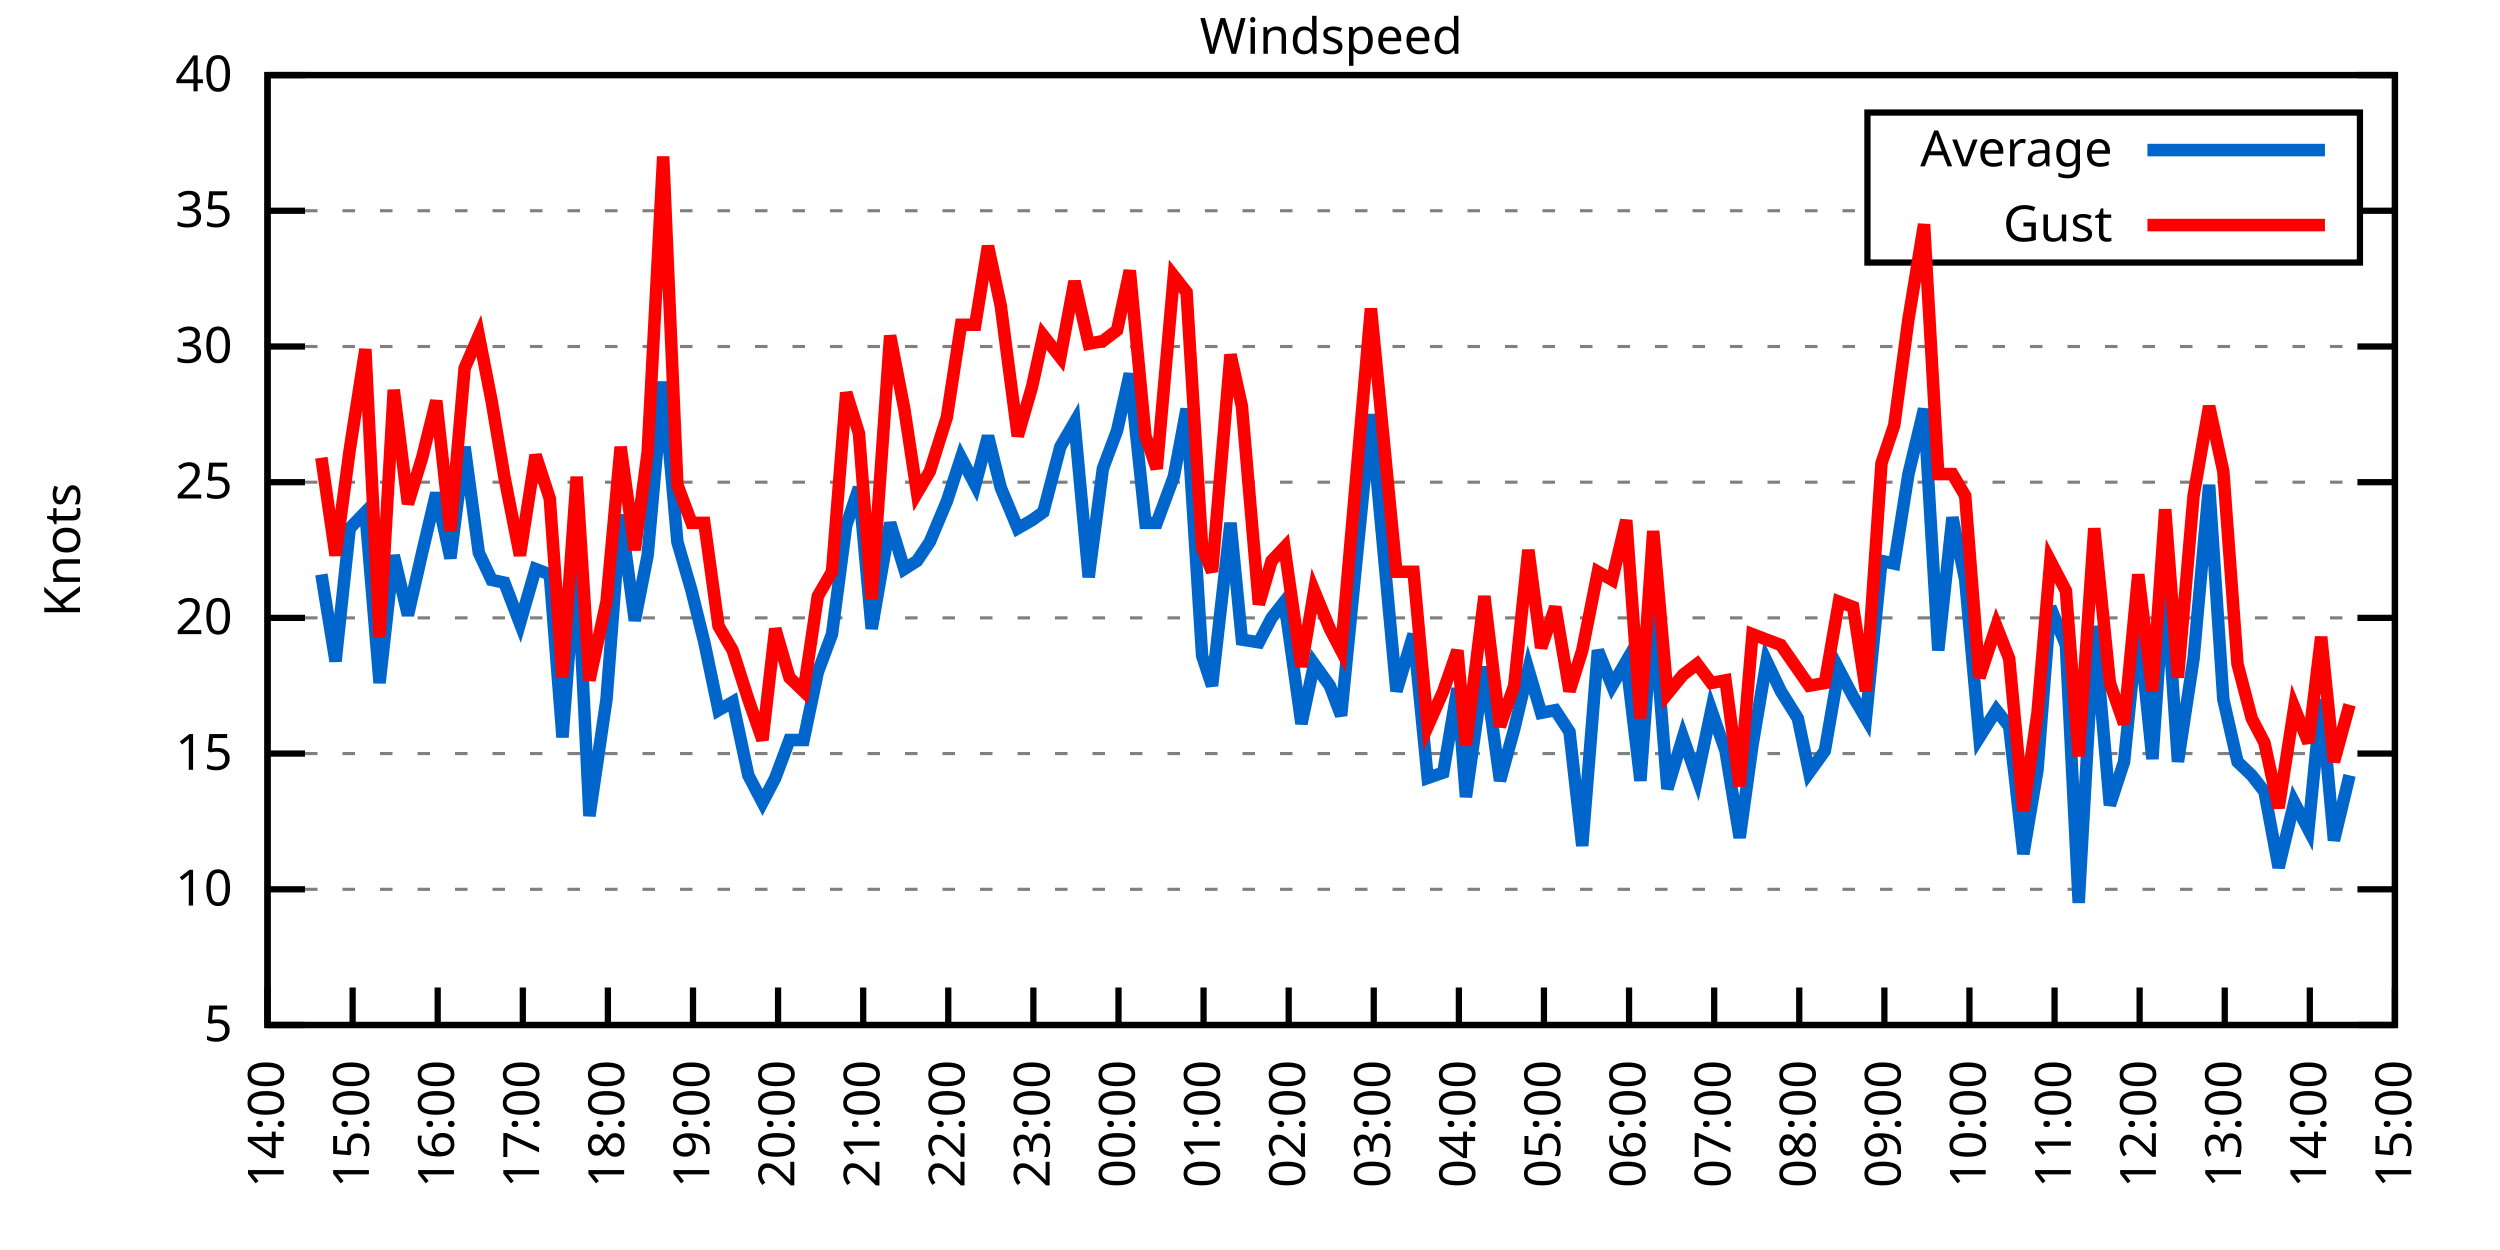
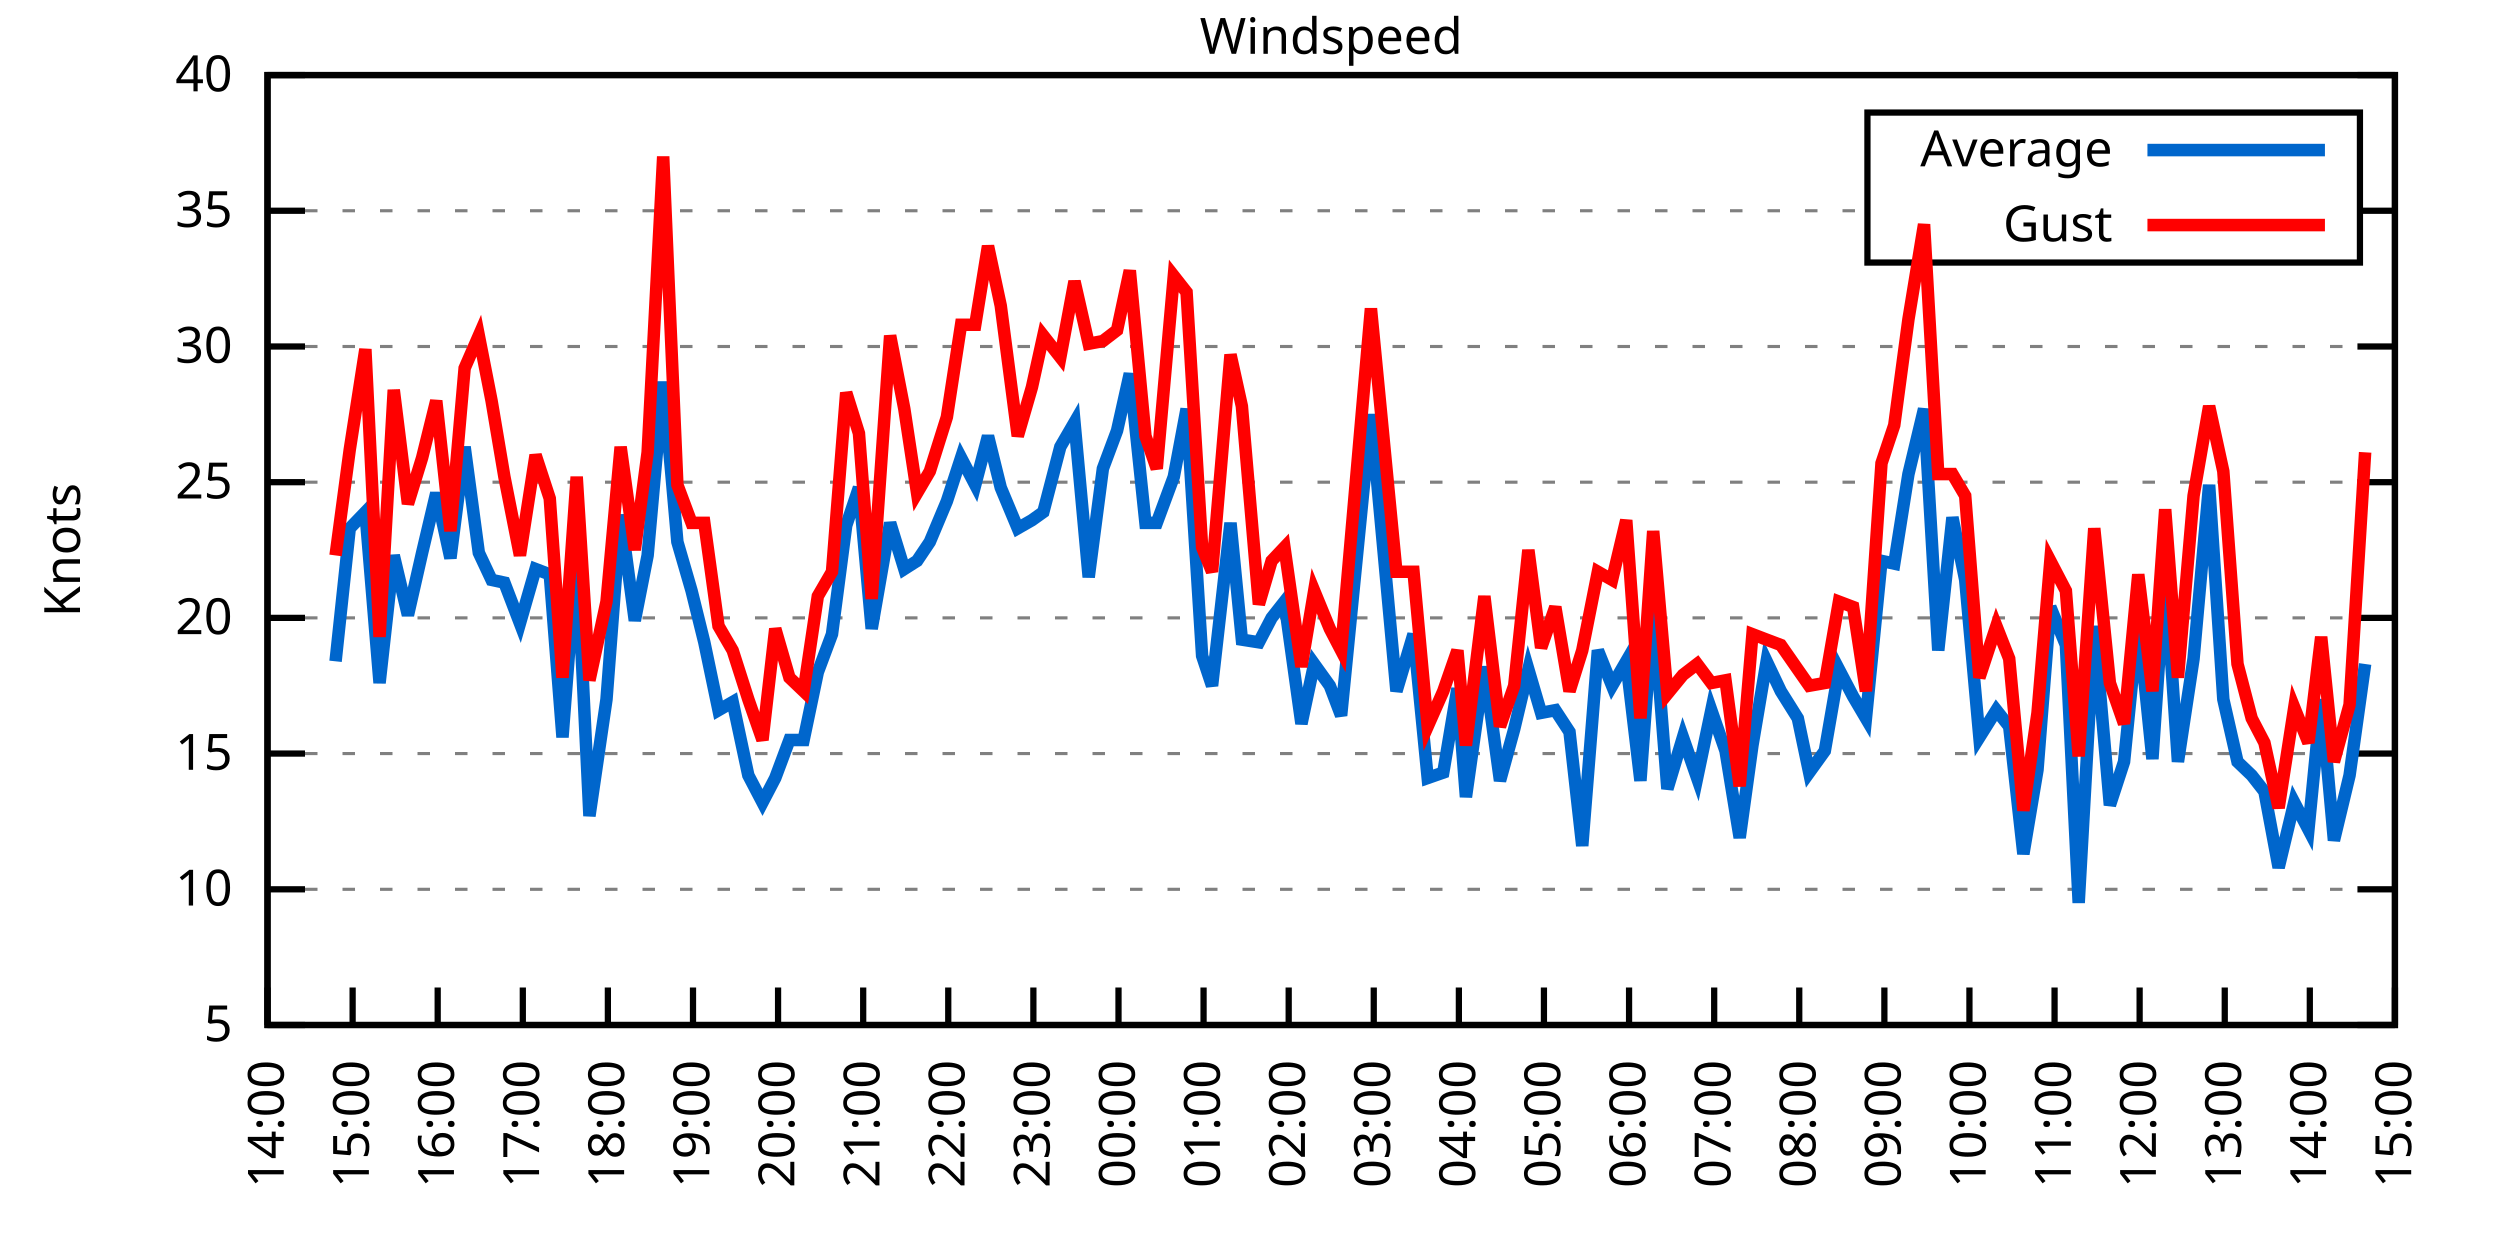
<svg xmlns="http://www.w3.org/2000/svg" xmlns:xlink="http://www.w3.org/1999/xlink" width="400" height="200" viewBox="0 0 400 200">
  <g id="gnuplot_canvas">
    <rect x="0" y="0" width="400" height="200" fill="none" />
    <defs>
      <circle id="gpDot" r="0.5" stroke-width="0.5" stroke="currentColor" />
      <path id="gpPt0" stroke-width="0.333" stroke="currentColor" d="M-1,0 h2 M0,-1 v2" />
      <path id="gpPt1" stroke-width="0.333" stroke="currentColor" d="M-1,-1 L1,1 M1,-1 L-1,1" />
      <path id="gpPt2" stroke-width="0.333" stroke="currentColor" d="M-1,0 L1,0 M0,-1 L0,1 M-1,-1 L1,1 M-1,1 L1,-1" />
      <rect id="gpPt3" stroke-width="0.333" stroke="currentColor" x="-1" y="-1" width="2" height="2" />
      <rect id="gpPt4" stroke-width="0.333" stroke="currentColor" fill="currentColor" x="-1" y="-1" width="2" height="2" />
      <circle id="gpPt5" stroke-width="0.333" stroke="currentColor" cx="0" cy="0" r="1" />
      <use xlink:href="#gpPt5" id="gpPt6" fill="currentColor" stroke="none" />
      <path id="gpPt7" stroke-width="0.333" stroke="currentColor" d="M0,-1.33 L-1.33,0.67 L1.33,0.67 z" />
      <use xlink:href="#gpPt7" id="gpPt8" fill="currentColor" stroke="none" />
      <use xlink:href="#gpPt7" id="gpPt9" stroke="currentColor" transform="rotate(180)" />
      <use xlink:href="#gpPt9" id="gpPt10" fill="currentColor" stroke="none" />
      <use xlink:href="#gpPt3" id="gpPt11" stroke="currentColor" transform="rotate(45)" />
      <use xlink:href="#gpPt11" id="gpPt12" fill="currentColor" stroke="none" />
      <path id="gpPt13" stroke-width="0.333" stroke="currentColor" d="M0,1.330 L1.265,0.411 L0.782,-1.067 L-0.782,-1.076 L-1.265,0.411 z" />
      <use xlink:href="#gpPt13" id="gpPt14" fill="currentColor" stroke="none" />
      <filter id="textbox" filterUnits="objectBoundingBox" x="0" y="0" height="1" width="1">
        <feFlood flood-color="white" flood-opacity="1" result="bgnd" />
        <feComposite in="SourceGraphic" in2="bgnd" operator="atop" />
      </filter>
      <filter id="greybox" filterUnits="objectBoundingBox" x="0" y="0" height="1" width="1">
        <feFlood flood-color="lightgrey" flood-opacity="1" result="grey" />
        <feComposite in="SourceGraphic" in2="grey" operator="atop" />
      </filter>
    </defs>
    <g fill="none" color="white" stroke="currentColor" stroke-width="1.00" stroke-linecap="butt" stroke-linejoin="miter">
</g>
    <g fill="none" color="black" stroke="currentColor" stroke-width="1.00" stroke-linecap="butt" stroke-linejoin="miter">
      <g stroke="none" shape-rendering="crispEdges">
        <polygon fill="rgb(255, 255, 255)" points="42.80,164.00 383.18,164.00 383.18,12.02 42.80,12.02 " />
      </g>
    </g>
    <g fill="none" color="black" stroke="currentColor" stroke-width="1.00" stroke-linecap="butt" stroke-linejoin="miter">
</g>
    <g fill="none" color="black" stroke="black" stroke-width="0.50" stroke-linecap="butt" stroke-linejoin="miter">
</g>
    <g fill="none" color="gray" stroke="currentColor" stroke-width="0.50" stroke-linecap="butt" stroke-linejoin="miter">
      <path stroke="gray" stroke-dasharray="2,4" class="gridline" d="M42.80,164.00 L383.19,164.00  " />
    </g>
    <g fill="none" color="gray" stroke="gray" stroke-width="1.00" stroke-linecap="butt" stroke-linejoin="miter">
</g>
    <g fill="none" color="black" stroke="currentColor" stroke-width="1.00" stroke-linecap="butt" stroke-linejoin="miter">
      <path stroke="black" d="M42.80,164.00 L48.80,164.00 M383.19,164.00 L377.19,164.00  " />
      <g transform="translate(37.20,166.60)" stroke="none" fill="black" font-family="Sans" font-size="8.00" text-anchor="end">
        <text>
          <tspan font-family="Sans"> 5</tspan>
        </text>
      </g>
    </g>
    <g fill="none" color="black" stroke="currentColor" stroke-width="1.00" stroke-linecap="butt" stroke-linejoin="miter">
</g>
    <g fill="none" color="black" stroke="black" stroke-width="0.50" stroke-linecap="butt" stroke-linejoin="miter">
</g>
    <g fill="none" color="gray" stroke="currentColor" stroke-width="0.50" stroke-linecap="butt" stroke-linejoin="miter">
      <path stroke="gray" stroke-dasharray="2,4" class="gridline" d="M42.80,142.29 L383.19,142.29  " />
    </g>
    <g fill="none" color="gray" stroke="gray" stroke-width="1.00" stroke-linecap="butt" stroke-linejoin="miter">
</g>
    <g fill="none" color="black" stroke="currentColor" stroke-width="1.00" stroke-linecap="butt" stroke-linejoin="miter">
      <path stroke="black" d="M42.80,142.29 L48.80,142.29 M383.19,142.29 L377.19,142.29  " />
      <g transform="translate(37.20,144.89)" stroke="none" fill="black" font-family="Sans" font-size="8.00" text-anchor="end">
        <text>
          <tspan font-family="Sans"> 10</tspan>
        </text>
      </g>
    </g>
    <g fill="none" color="black" stroke="currentColor" stroke-width="1.00" stroke-linecap="butt" stroke-linejoin="miter">
</g>
    <g fill="none" color="black" stroke="black" stroke-width="0.50" stroke-linecap="butt" stroke-linejoin="miter">
</g>
    <g fill="none" color="gray" stroke="currentColor" stroke-width="0.50" stroke-linecap="butt" stroke-linejoin="miter">
      <path stroke="gray" stroke-dasharray="2,4" class="gridline" d="M42.80,120.57 L383.19,120.57  " />
    </g>
    <g fill="none" color="gray" stroke="gray" stroke-width="1.00" stroke-linecap="butt" stroke-linejoin="miter">
</g>
    <g fill="none" color="black" stroke="currentColor" stroke-width="1.00" stroke-linecap="butt" stroke-linejoin="miter">
      <path stroke="black" d="M42.80,120.57 L48.80,120.57 M383.19,120.57 L377.19,120.57  " />
      <g transform="translate(37.20,123.17)" stroke="none" fill="black" font-family="Sans" font-size="8.00" text-anchor="end">
        <text>
          <tspan font-family="Sans"> 15</tspan>
        </text>
      </g>
    </g>
    <g fill="none" color="black" stroke="currentColor" stroke-width="1.00" stroke-linecap="butt" stroke-linejoin="miter">
</g>
    <g fill="none" color="black" stroke="black" stroke-width="0.50" stroke-linecap="butt" stroke-linejoin="miter">
</g>
    <g fill="none" color="gray" stroke="currentColor" stroke-width="0.50" stroke-linecap="butt" stroke-linejoin="miter">
      <path stroke="gray" stroke-dasharray="2,4" class="gridline" d="M42.80,98.86 L383.19,98.86  " />
    </g>
    <g fill="none" color="gray" stroke="gray" stroke-width="1.00" stroke-linecap="butt" stroke-linejoin="miter">
</g>
    <g fill="none" color="black" stroke="currentColor" stroke-width="1.00" stroke-linecap="butt" stroke-linejoin="miter">
      <path stroke="black" d="M42.80,98.86 L48.80,98.86 M383.19,98.86 L377.19,98.86  " />
      <g transform="translate(37.20,101.46)" stroke="none" fill="black" font-family="Sans" font-size="8.00" text-anchor="end">
        <text>
          <tspan font-family="Sans"> 20</tspan>
        </text>
      </g>
    </g>
    <g fill="none" color="black" stroke="currentColor" stroke-width="1.00" stroke-linecap="butt" stroke-linejoin="miter">
</g>
    <g fill="none" color="black" stroke="black" stroke-width="0.50" stroke-linecap="butt" stroke-linejoin="miter">
</g>
    <g fill="none" color="gray" stroke="currentColor" stroke-width="0.50" stroke-linecap="butt" stroke-linejoin="miter">
      <path stroke="gray" stroke-dasharray="2,4" class="gridline" d="M42.80,77.15 L383.19,77.15  " />
    </g>
    <g fill="none" color="gray" stroke="gray" stroke-width="1.00" stroke-linecap="butt" stroke-linejoin="miter">
</g>
    <g fill="none" color="black" stroke="currentColor" stroke-width="1.00" stroke-linecap="butt" stroke-linejoin="miter">
      <path stroke="black" d="M42.80,77.15 L48.80,77.15 M383.19,77.15 L377.19,77.15  " />
      <g transform="translate(37.20,79.75)" stroke="none" fill="black" font-family="Sans" font-size="8.00" text-anchor="end">
        <text>
          <tspan font-family="Sans"> 25</tspan>
        </text>
      </g>
    </g>
    <g fill="none" color="black" stroke="currentColor" stroke-width="1.00" stroke-linecap="butt" stroke-linejoin="miter">
</g>
    <g fill="none" color="black" stroke="black" stroke-width="0.50" stroke-linecap="butt" stroke-linejoin="miter">
</g>
    <g fill="none" color="gray" stroke="currentColor" stroke-width="0.50" stroke-linecap="butt" stroke-linejoin="miter">
      <path stroke="gray" stroke-dasharray="2,4" class="gridline" d="M42.80,55.44 L383.19,55.44  " />
    </g>
    <g fill="none" color="gray" stroke="gray" stroke-width="1.00" stroke-linecap="butt" stroke-linejoin="miter">
</g>
    <g fill="none" color="black" stroke="currentColor" stroke-width="1.00" stroke-linecap="butt" stroke-linejoin="miter">
      <path stroke="black" d="M42.80,55.44 L48.80,55.44 M383.19,55.44 L377.19,55.44  " />
      <g transform="translate(37.20,58.04)" stroke="none" fill="black" font-family="Sans" font-size="8.00" text-anchor="end">
        <text>
          <tspan font-family="Sans"> 30</tspan>
        </text>
      </g>
    </g>
    <g fill="none" color="black" stroke="currentColor" stroke-width="1.00" stroke-linecap="butt" stroke-linejoin="miter">
</g>
    <g fill="none" color="black" stroke="black" stroke-width="0.50" stroke-linecap="butt" stroke-linejoin="miter">
</g>
    <g fill="none" color="gray" stroke="currentColor" stroke-width="0.50" stroke-linecap="butt" stroke-linejoin="miter">
      <path stroke="gray" stroke-dasharray="2,4" class="gridline" d="M42.80,33.72 L298.79,33.72 M377.59,33.72 L383.19,33.72  " />
    </g>
    <g fill="none" color="gray" stroke="gray" stroke-width="1.00" stroke-linecap="butt" stroke-linejoin="miter">
</g>
    <g fill="none" color="black" stroke="currentColor" stroke-width="1.00" stroke-linecap="butt" stroke-linejoin="miter">
      <path stroke="black" d="M42.80,33.72 L48.80,33.72 M383.19,33.72 L377.19,33.72  " />
      <g transform="translate(37.20,36.32)" stroke="none" fill="black" font-family="Sans" font-size="8.00" text-anchor="end">
        <text>
          <tspan font-family="Sans"> 35</tspan>
        </text>
      </g>
    </g>
    <g fill="none" color="black" stroke="currentColor" stroke-width="1.00" stroke-linecap="butt" stroke-linejoin="miter">
</g>
    <g fill="none" color="black" stroke="black" stroke-width="0.50" stroke-linecap="butt" stroke-linejoin="miter">
</g>
    <g fill="none" color="gray" stroke="currentColor" stroke-width="0.50" stroke-linecap="butt" stroke-linejoin="miter">
      <path stroke="gray" stroke-dasharray="2,4" class="gridline" d="M42.80,12.01 L383.19,12.01  " />
    </g>
    <g fill="none" color="gray" stroke="gray" stroke-width="1.00" stroke-linecap="butt" stroke-linejoin="miter">
</g>
    <g fill="none" color="black" stroke="currentColor" stroke-width="1.00" stroke-linecap="butt" stroke-linejoin="miter">
      <path stroke="black" d="M42.80,12.01 L48.80,12.01 M383.19,12.01 L377.19,12.01  " />
      <g transform="translate(37.20,14.61)" stroke="none" fill="black" font-family="Sans" font-size="8.00" text-anchor="end">
        <text>
          <tspan font-family="Sans"> 40</tspan>
        </text>
      </g>
    </g>
    <g fill="none" color="black" stroke="currentColor" stroke-width="1.00" stroke-linecap="butt" stroke-linejoin="miter">
      <path stroke="black" d="M42.80,164.00 L42.80,158.00  " />
      <g transform="translate(45.40,169.60) rotate(270.00)" stroke="none" fill="black" font-family="Sans" font-size="8.00" text-anchor="end">
        <text>
          <tspan font-family="Sans">14:00</tspan>
        </text>
      </g>
    </g>
    <g fill="none" color="black" stroke="currentColor" stroke-width="1.00" stroke-linecap="butt" stroke-linejoin="miter">
      <path stroke="black" d="M56.42,164.00 L56.42,158.00  " />
      <g transform="translate(59.02,169.60) rotate(270.00)" stroke="none" fill="black" font-family="Sans" font-size="8.00" text-anchor="end">
        <text>
          <tspan font-family="Sans">15:00</tspan>
        </text>
      </g>
    </g>
    <g fill="none" color="black" stroke="currentColor" stroke-width="1.00" stroke-linecap="butt" stroke-linejoin="miter">
      <path stroke="black" d="M70.03,164.00 L70.03,158.00  " />
      <g transform="translate(72.63,169.60) rotate(270.00)" stroke="none" fill="black" font-family="Sans" font-size="8.00" text-anchor="end">
        <text>
          <tspan font-family="Sans">16:00</tspan>
        </text>
      </g>
    </g>
    <g fill="none" color="black" stroke="currentColor" stroke-width="1.00" stroke-linecap="butt" stroke-linejoin="miter">
      <path stroke="black" d="M83.65,164.00 L83.65,158.00  " />
      <g transform="translate(86.25,169.60) rotate(270.00)" stroke="none" fill="black" font-family="Sans" font-size="8.00" text-anchor="end">
        <text>
          <tspan font-family="Sans">17:00</tspan>
        </text>
      </g>
    </g>
    <g fill="none" color="black" stroke="currentColor" stroke-width="1.00" stroke-linecap="butt" stroke-linejoin="miter">
      <path stroke="black" d="M97.26,164.00 L97.26,158.00  " />
      <g transform="translate(99.86,169.60) rotate(270.00)" stroke="none" fill="black" font-family="Sans" font-size="8.00" text-anchor="end">
        <text>
          <tspan font-family="Sans">18:00</tspan>
        </text>
      </g>
    </g>
    <g fill="none" color="black" stroke="currentColor" stroke-width="1.00" stroke-linecap="butt" stroke-linejoin="miter">
      <path stroke="black" d="M110.88,164.00 L110.88,158.00  " />
      <g transform="translate(113.48,169.60) rotate(270.00)" stroke="none" fill="black" font-family="Sans" font-size="8.00" text-anchor="end">
        <text>
          <tspan font-family="Sans">19:00</tspan>
        </text>
      </g>
    </g>
    <g fill="none" color="black" stroke="currentColor" stroke-width="1.00" stroke-linecap="butt" stroke-linejoin="miter">
      <path stroke="black" d="M124.49,164.00 L124.49,158.00  " />
      <g transform="translate(127.09,169.60) rotate(270.00)" stroke="none" fill="black" font-family="Sans" font-size="8.00" text-anchor="end">
        <text>
          <tspan font-family="Sans">20:00</tspan>
        </text>
      </g>
    </g>
    <g fill="none" color="black" stroke="currentColor" stroke-width="1.00" stroke-linecap="butt" stroke-linejoin="miter">
      <path stroke="black" d="M138.11,164.00 L138.11,158.00  " />
      <g transform="translate(140.71,169.60) rotate(270.00)" stroke="none" fill="black" font-family="Sans" font-size="8.00" text-anchor="end">
        <text>
          <tspan font-family="Sans">21:00</tspan>
        </text>
      </g>
    </g>
    <g fill="none" color="black" stroke="currentColor" stroke-width="1.00" stroke-linecap="butt" stroke-linejoin="miter">
      <path stroke="black" d="M151.72,164.00 L151.72,158.00  " />
      <g transform="translate(154.32,169.60) rotate(270.00)" stroke="none" fill="black" font-family="Sans" font-size="8.00" text-anchor="end">
        <text>
          <tspan font-family="Sans">22:00</tspan>
        </text>
      </g>
    </g>
    <g fill="none" color="black" stroke="currentColor" stroke-width="1.00" stroke-linecap="butt" stroke-linejoin="miter">
      <path stroke="black" d="M165.34,164.00 L165.34,158.00  " />
      <g transform="translate(167.94,169.60) rotate(270.00)" stroke="none" fill="black" font-family="Sans" font-size="8.00" text-anchor="end">
        <text>
          <tspan font-family="Sans">23:00</tspan>
        </text>
      </g>
    </g>
    <g fill="none" color="black" stroke="currentColor" stroke-width="1.00" stroke-linecap="butt" stroke-linejoin="miter">
      <path stroke="black" d="M178.96,164.00 L178.96,158.00  " />
      <g transform="translate(181.56,169.60) rotate(270.00)" stroke="none" fill="black" font-family="Sans" font-size="8.00" text-anchor="end">
        <text>
          <tspan font-family="Sans">00:00</tspan>
        </text>
      </g>
    </g>
    <g fill="none" color="black" stroke="currentColor" stroke-width="1.00" stroke-linecap="butt" stroke-linejoin="miter">
      <path stroke="black" d="M192.57,164.00 L192.57,158.00  " />
      <g transform="translate(195.17,169.60) rotate(270.00)" stroke="none" fill="black" font-family="Sans" font-size="8.00" text-anchor="end">
        <text>
          <tspan font-family="Sans">01:00</tspan>
        </text>
      </g>
    </g>
    <g fill="none" color="black" stroke="currentColor" stroke-width="1.00" stroke-linecap="butt" stroke-linejoin="miter">
      <path stroke="black" d="M206.19,164.00 L206.19,158.00  " />
      <g transform="translate(208.79,169.60) rotate(270.00)" stroke="none" fill="black" font-family="Sans" font-size="8.00" text-anchor="end">
        <text>
          <tspan font-family="Sans">02:00</tspan>
        </text>
      </g>
    </g>
    <g fill="none" color="black" stroke="currentColor" stroke-width="1.00" stroke-linecap="butt" stroke-linejoin="miter">
      <path stroke="black" d="M219.80,164.00 L219.80,158.00  " />
      <g transform="translate(222.40,169.60) rotate(270.00)" stroke="none" fill="black" font-family="Sans" font-size="8.00" text-anchor="end">
        <text>
          <tspan font-family="Sans">03:00</tspan>
        </text>
      </g>
    </g>
    <g fill="none" color="black" stroke="currentColor" stroke-width="1.00" stroke-linecap="butt" stroke-linejoin="miter">
      <path stroke="black" d="M233.42,164.00 L233.42,158.00  " />
      <g transform="translate(236.02,169.60) rotate(270.00)" stroke="none" fill="black" font-family="Sans" font-size="8.00" text-anchor="end">
        <text>
          <tspan font-family="Sans">04:00</tspan>
        </text>
      </g>
    </g>
    <g fill="none" color="black" stroke="currentColor" stroke-width="1.00" stroke-linecap="butt" stroke-linejoin="miter">
      <path stroke="black" d="M247.03,164.00 L247.03,158.00  " />
      <g transform="translate(249.63,169.60) rotate(270.00)" stroke="none" fill="black" font-family="Sans" font-size="8.00" text-anchor="end">
        <text>
          <tspan font-family="Sans">05:00</tspan>
        </text>
      </g>
    </g>
    <g fill="none" color="black" stroke="currentColor" stroke-width="1.00" stroke-linecap="butt" stroke-linejoin="miter">
      <path stroke="black" d="M260.65,164.00 L260.65,158.00  " />
      <g transform="translate(263.25,169.60) rotate(270.00)" stroke="none" fill="black" font-family="Sans" font-size="8.00" text-anchor="end">
        <text>
          <tspan font-family="Sans">06:00</tspan>
        </text>
      </g>
    </g>
    <g fill="none" color="black" stroke="currentColor" stroke-width="1.00" stroke-linecap="butt" stroke-linejoin="miter">
      <path stroke="black" d="M274.27,164.00 L274.27,158.00  " />
      <g transform="translate(276.87,169.60) rotate(270.00)" stroke="none" fill="black" font-family="Sans" font-size="8.00" text-anchor="end">
        <text>
          <tspan font-family="Sans">07:00</tspan>
        </text>
      </g>
    </g>
    <g fill="none" color="black" stroke="currentColor" stroke-width="1.00" stroke-linecap="butt" stroke-linejoin="miter">
      <path stroke="black" d="M287.88,164.00 L287.88,158.00  " />
      <g transform="translate(290.48,169.60) rotate(270.00)" stroke="none" fill="black" font-family="Sans" font-size="8.00" text-anchor="end">
        <text>
          <tspan font-family="Sans">08:00</tspan>
        </text>
      </g>
    </g>
    <g fill="none" color="black" stroke="currentColor" stroke-width="1.00" stroke-linecap="butt" stroke-linejoin="miter">
      <path stroke="black" d="M301.50,164.00 L301.50,158.00  " />
      <g transform="translate(304.10,169.60) rotate(270.00)" stroke="none" fill="black" font-family="Sans" font-size="8.00" text-anchor="end">
        <text>
          <tspan font-family="Sans">09:00</tspan>
        </text>
      </g>
    </g>
    <g fill="none" color="black" stroke="currentColor" stroke-width="1.00" stroke-linecap="butt" stroke-linejoin="miter">
      <path stroke="black" d="M315.11,164.00 L315.11,158.00  " />
      <g transform="translate(317.71,169.60) rotate(270.00)" stroke="none" fill="black" font-family="Sans" font-size="8.00" text-anchor="end">
        <text>
          <tspan font-family="Sans">10:00</tspan>
        </text>
      </g>
    </g>
    <g fill="none" color="black" stroke="currentColor" stroke-width="1.00" stroke-linecap="butt" stroke-linejoin="miter">
      <path stroke="black" d="M328.73,164.00 L328.73,158.00  " />
      <g transform="translate(331.33,169.60) rotate(270.00)" stroke="none" fill="black" font-family="Sans" font-size="8.00" text-anchor="end">
        <text>
          <tspan font-family="Sans">11:00</tspan>
        </text>
      </g>
    </g>
    <g fill="none" color="black" stroke="currentColor" stroke-width="1.00" stroke-linecap="butt" stroke-linejoin="miter">
      <path stroke="black" d="M342.34,164.00 L342.34,158.00  " />
      <g transform="translate(344.94,169.60) rotate(270.00)" stroke="none" fill="black" font-family="Sans" font-size="8.00" text-anchor="end">
        <text>
          <tspan font-family="Sans">12:00</tspan>
        </text>
      </g>
    </g>
    <g fill="none" color="black" stroke="currentColor" stroke-width="1.00" stroke-linecap="butt" stroke-linejoin="miter">
      <path stroke="black" d="M355.96,164.00 L355.96,158.00  " />
      <g transform="translate(358.56,169.60) rotate(270.00)" stroke="none" fill="black" font-family="Sans" font-size="8.00" text-anchor="end">
        <text>
          <tspan font-family="Sans">13:00</tspan>
        </text>
      </g>
    </g>
    <g fill="none" color="black" stroke="currentColor" stroke-width="1.00" stroke-linecap="butt" stroke-linejoin="miter">
      <path stroke="black" d="M369.57,164.00 L369.57,158.00  " />
      <g transform="translate(372.17,169.60) rotate(270.00)" stroke="none" fill="black" font-family="Sans" font-size="8.00" text-anchor="end">
        <text>
          <tspan font-family="Sans">14:00</tspan>
        </text>
      </g>
    </g>
    <g fill="none" color="black" stroke="currentColor" stroke-width="1.00" stroke-linecap="butt" stroke-linejoin="miter">
      <path stroke="black" d="M383.19,164.00 L383.19,158.00  " />
      <g transform="translate(385.79,169.60) rotate(270.00)" stroke="none" fill="black" font-family="Sans" font-size="8.00" text-anchor="end">
        <text>
          <tspan font-family="Sans">15:00</tspan>
        </text>
      </g>
    </g>
    <g fill="none" color="black" stroke="currentColor" stroke-width="1.00" stroke-linecap="butt" stroke-linejoin="miter">
</g>
    <g fill="none" color="black" stroke="currentColor" stroke-width="1.00" stroke-linecap="butt" stroke-linejoin="miter">
      <path stroke="black" d="M42.80,12.01 L42.80,164.00 L383.19,164.00 L383.19,12.01 L42.80,12.01 Z  " />
    </g>
    <g fill="none" color="black" stroke="currentColor" stroke-width="1.00" stroke-linecap="butt" stroke-linejoin="miter">
</g>
    <g fill="none" color="black" stroke="currentColor" stroke-width="1.00" stroke-linecap="butt" stroke-linejoin="miter">
      <path stroke="black" d="M298.79,42.01 L298.79,18.01 L377.59,18.01 L377.59,42.01 L298.79,42.01 Z  " />
    </g>
    <g id="Windspeed_plot_1">
      <g fill="none" color="white" stroke="black" stroke-width="2.00" stroke-linecap="butt" stroke-linejoin="miter">
</g>
      <g fill="none" color="black" stroke="currentColor" stroke-width="2.00" stroke-linecap="butt" stroke-linejoin="miter">
        <g transform="translate(337.99,26.61)" stroke="none" fill="black" font-family="Sans" font-size="8.00" text-anchor="end">
          <text>
            <tspan font-family="Sans">Average</tspan>
          </text>
        </g>
      </g>
      <g fill="none" color="black" stroke="currentColor" stroke-width="2.00" stroke-linecap="butt" stroke-linejoin="miter">
-         <path stroke="rgb(  0, 102, 204)" d="M343.59,24.01 L371.99,24.01 M51.42,91.91 L53.69,105.81 L55.96,84.53 L58.46,81.93 L60.73,109.28 L63.00,88.87   L65.27,98.43 L67.54,88.44 L69.80,78.89 L72.07,89.31 L74.34,71.50 L76.61,88.44 L78.65,92.78 L80.70,93.22   L83.19,99.73 L85.69,91.04 L87.96,91.91 L90.00,117.97 L92.27,88.44 L94.31,130.56 L97.04,111.89 L99.30,82.36   L101.57,99.30 L103.62,88.87 L106.11,61.08 L108.38,86.70 L110.65,94.52 L112.69,102.77 L114.96,113.63 L117.23,112.32   L119.73,124.05 L122.00,128.39 L124.04,124.48 L126.31,118.40 L128.58,118.40 L130.85,107.55 L133.12,101.47 L135.39,84.10   L137.43,78.02 L139.47,100.60 L142.42,83.66 L144.69,91.04 L146.73,89.74 L148.77,86.70 L151.50,80.19 L153.77,73.24   L156.04,77.58 L158.08,69.77 L160.12,78.02 L162.84,84.53 L165.11,83.23 L166.93,81.93 L169.65,71.50 L171.92,67.59   L174.19,92.35 L176.46,74.98 L178.73,68.90 L180.77,59.78 L183.27,83.66 L185.08,83.66 L187.81,76.28 L189.85,65.42   L192.34,104.94 L193.93,109.72 L196.88,83.66 L198.70,102.34 L201.42,102.77 L203.46,98.86 L205.51,96.26 L208.23,115.80   L210.27,106.24 L212.77,109.72 L214.58,114.49 L219.35,66.29 L223.43,110.59 L226.16,101.47 L228.43,124.48 L230.92,123.61   L233.19,110.15 L234.55,127.52 L237.50,106.68 L240.00,124.92 L242.27,116.67 L244.54,107.11 L246.58,114.06 L248.85,113.63   L251.12,117.10 L253.16,135.34 L255.66,104.07 L257.93,109.72 L260.20,105.81 L262.47,124.92 L264.51,97.12 L266.78,126.22   L269.27,117.97 L271.54,124.48 L273.81,113.63 L276.08,120.14 L278.35,134.04 L280.39,119.27 L282.66,105.81 L284.93,110.59   L287.65,114.93 L289.47,123.61 L291.97,120.14 L294.23,107.11 L296.50,111.45 L298.55,114.93 L301.04,89.74 L303.08,90.18   L305.35,75.85 L307.85,65.42 L310.12,104.07 L312.39,82.79 L314.43,92.78 L316.70,117.97 L319.42,113.63 L321.47,116.23   L323.74,136.64 L326.00,123.18 L328.05,97.12 L330.54,103.20 L332.59,144.46 L335.08,100.16 L337.58,128.83 L339.85,121.88   L342.12,99.30 L344.39,121.44 L346.43,91.48 L348.47,121.88 L350.97,105.38 L353.46,77.58 L355.73,111.89 L358.00,121.88   L360.27,124.05 L362.31,126.65 L364.58,138.81 L367.08,128.39 L369.35,132.73 L371.39,111.89 L373.43,134.47 L375.93,124.05    " />
+         <path stroke="rgb(  0, 102, 204)" d="M343.59,24.01 L371.99,24.01 M53.69,105.81 L55.96,84.53 L58.46,81.93 L60.73,109.28 L63.00,88.87 L65.27,98.43   L67.54,88.44 L69.80,78.89 L72.07,89.31 L74.34,71.50 L76.61,88.44 L78.65,92.78 L80.70,93.22 L83.19,99.73   L85.69,91.04 L87.96,91.91 L90.00,117.97 L92.27,88.44 L94.31,130.56 L97.04,111.89 L99.30,82.36 L101.57,99.30   L103.62,88.87 L106.11,61.08 L108.38,86.70 L110.65,94.52 L112.69,102.77 L114.96,113.63 L117.23,112.32 L119.73,124.05   L122.00,128.39 L124.04,124.48 L126.31,118.40 L128.58,118.40 L130.85,107.55 L133.12,101.47 L135.39,84.10 L137.43,78.02   L139.47,100.60 L142.42,83.66 L144.69,91.04 L146.73,89.74 L148.77,86.70 L151.50,80.19 L153.77,73.24 L156.04,77.58   L158.08,69.77 L160.12,78.02 L162.84,84.53 L165.11,83.23 L166.93,81.93 L169.65,71.50 L171.92,67.59 L174.19,92.35   L176.46,74.98 L178.73,68.90 L180.77,59.78 L183.27,83.66 L185.08,83.66 L187.81,76.28 L189.85,65.42 L192.34,104.94   L193.93,109.72 L196.88,83.66 L198.70,102.34 L201.42,102.77 L203.46,98.86 L205.51,96.26 L208.23,115.80 L210.27,106.24   L212.77,109.72 L214.58,114.49 L219.35,66.29 L223.43,110.59 L226.16,101.47 L228.43,124.48 L230.92,123.61 L233.19,110.15   L234.55,127.52 L237.50,106.68 L240.00,124.92 L242.27,116.67 L244.54,107.11 L246.58,114.06 L248.85,113.63 L251.12,117.10   L253.16,135.34 L255.66,104.07 L257.93,109.72 L260.20,105.81 L262.47,124.92 L264.51,97.12 L266.78,126.22 L269.27,117.97   L271.54,124.48 L273.81,113.63 L276.08,120.14 L278.35,134.04 L280.39,119.27 L282.66,105.81 L284.93,110.59 L287.65,114.93   L289.47,123.61 L291.97,120.14 L294.23,107.11 L296.50,111.45 L298.55,114.93 L301.04,89.74 L303.08,90.18 L305.35,75.85   L307.85,65.42 L310.12,104.07 L312.39,82.79 L314.43,92.78 L316.70,117.97 L319.42,113.63 L321.47,116.23 L323.74,136.64   L326.00,123.18 L328.05,97.12 L330.54,103.20 L332.59,144.46 L335.08,100.16 L337.58,128.83 L339.85,121.88 L342.12,99.30   L344.39,121.44 L346.43,91.48 L348.47,121.88 L350.97,105.38 L353.46,77.58 L355.73,111.89 L358.00,121.88 L360.27,124.05   L362.31,126.65 L364.58,138.81 L367.08,128.39 L369.35,132.73 L371.39,111.89 L373.43,134.47 L375.93,124.05 L378.42,106.24    " />
      </g>
    </g>
    <g id="Windspeed_plot_2">
      <g fill="none" color="black" stroke="currentColor" stroke-width="2.00" stroke-linecap="butt" stroke-linejoin="miter">
        <g transform="translate(337.99,38.61)" stroke="none" fill="black" font-family="Sans" font-size="8.00" text-anchor="end">
          <text>
            <tspan font-family="Sans">Gust</tspan>
          </text>
        </g>
      </g>
      <g fill="none" color="black" stroke="currentColor" stroke-width="2.00" stroke-linecap="butt" stroke-linejoin="miter">
-         <path stroke="rgb(255,   0,   0)" d="M343.59,36.01 L371.99,36.01 M51.42,73.24 L53.69,88.87 L55.96,71.94 L58.46,55.87 L60.73,101.90 L63.00,62.38   L65.27,80.62 L67.54,73.24 L69.80,64.12 L72.07,84.97 L74.34,58.91 L76.61,53.70 L78.65,64.12 L80.70,76.28   L83.19,88.87 L85.69,72.81 L87.96,79.75 L90.00,108.42 L92.27,76.28 L94.31,108.85 L97.04,96.26 L99.30,71.50   L101.57,88.00 L103.62,72.37 L106.11,25.04 L108.38,77.58 L110.65,83.66 L112.69,83.66 L114.96,100.16 L117.23,104.07   L119.73,111.89 L122.00,118.40 L124.04,100.60 L126.31,108.42 L128.58,110.59 L130.85,95.39 L133.12,91.48 L135.39,62.82   L137.43,69.33 L139.47,95.82 L142.42,53.70 L144.69,65.42 L146.73,78.89 L148.77,75.41 L151.50,66.73 L153.77,51.96   L156.04,51.96 L158.08,39.37 L160.12,48.92 L162.84,69.77 L165.11,61.95 L166.93,53.70 L169.65,57.17 L171.92,45.01   L174.19,55.00 L176.46,54.57 L178.73,52.83 L180.77,43.28 L183.27,69.77 L185.08,74.98 L187.81,44.15 L189.85,46.75   L192.34,87.57 L193.93,91.48 L196.88,56.74 L198.70,64.99 L201.42,96.69 L203.46,89.74 L205.51,87.57 L208.23,106.68   L210.27,94.52 L212.77,100.60 L214.58,104.07 L219.35,49.36 L223.43,91.48 L226.16,91.48 L228.43,116.23 L230.92,110.59   L233.19,104.07 L234.55,119.27 L237.50,95.39 L240.00,116.23 L242.27,109.72 L244.54,88.00 L246.58,103.64 L248.85,97.12   L251.12,110.59 L253.16,104.07 L255.66,91.48 L257.93,92.78 L260.20,83.23 L262.47,114.93 L264.51,84.97 L266.78,111.02   L269.27,107.98 L271.54,106.24 L273.81,109.28 L276.08,108.85 L278.35,125.79 L280.39,101.47 L282.66,102.34 L284.93,103.20   L287.65,107.11 L289.47,109.72 L291.97,109.28 L294.23,96.26 L296.50,97.12 L298.55,110.59 L301.04,74.11 L303.08,68.03   L305.35,51.09 L307.85,35.89 L310.12,75.85 L312.39,75.85 L314.43,79.32 L316.70,108.42 L319.42,100.16 L321.47,105.38   L323.74,129.69 L326.00,114.06 L328.05,89.74 L330.54,94.52 L332.59,121.01 L335.08,84.53 L337.58,109.28 L339.85,115.80   L342.12,91.91 L344.39,110.59 L346.43,81.49 L348.47,108.42 L350.97,79.32 L353.46,64.99 L355.73,75.41 L358.00,106.24   L360.27,114.93 L362.31,118.84 L364.58,129.26 L367.08,113.19 L369.35,118.84 L371.39,101.90 L373.43,121.88 L375.93,112.76    " />
+         <path stroke="rgb(255,   0,   0)" d="M343.59,36.01 L371.99,36.01 M53.69,88.87 L55.96,71.94 L58.46,55.87 L60.73,101.90 L63.00,62.38 L65.27,80.62   L67.54,73.24 L69.80,64.12 L72.07,84.97 L74.34,58.91 L76.61,53.70 L78.65,64.12 L80.70,76.28 L83.19,88.87   L85.69,72.81 L87.96,79.75 L90.00,108.42 L92.27,76.28 L94.31,108.85 L97.04,96.26 L99.30,71.50 L101.57,88.00   L103.62,72.37 L106.11,25.04 L108.38,77.58 L110.65,83.66 L112.69,83.66 L114.96,100.16 L117.23,104.07 L119.73,111.89   L122.00,118.40 L124.04,100.60 L126.31,108.42 L128.58,110.59 L130.85,95.39 L133.12,91.48 L135.39,62.82 L137.43,69.33   L139.47,95.82 L142.42,53.70 L144.69,65.42 L146.73,78.89 L148.77,75.41 L151.50,66.73 L153.77,51.96 L156.04,51.96   L158.08,39.37 L160.12,48.92 L162.84,69.77 L165.11,61.95 L166.93,53.70 L169.65,57.17 L171.92,45.01 L174.19,55.00   L176.46,54.57 L178.73,52.83 L180.77,43.28 L183.27,69.77 L185.08,74.98 L187.81,44.15 L189.85,46.75 L192.34,87.57   L193.93,91.48 L196.88,56.74 L198.70,64.99 L201.42,96.69 L203.46,89.74 L205.51,87.57 L208.23,106.68 L210.27,94.52   L212.77,100.60 L214.58,104.07 L219.35,49.36 L223.43,91.48 L226.16,91.48 L228.43,116.23 L230.92,110.59 L233.19,104.07   L234.55,119.27 L237.50,95.39 L240.00,116.23 L242.27,109.72 L244.54,88.00 L246.58,103.64 L248.85,97.12 L251.12,110.59   L253.16,104.07 L255.66,91.48 L257.93,92.78 L260.20,83.23 L262.47,114.93 L264.51,84.97 L266.78,111.02 L269.27,107.98   L271.54,106.24 L273.81,109.28 L276.08,108.85 L278.35,125.79 L280.39,101.47 L282.66,102.34 L284.93,103.20 L287.65,107.11   L289.47,109.72 L291.97,109.28 L294.23,96.26 L296.50,97.12 L298.55,110.59 L301.04,74.11 L303.08,68.03 L305.35,51.09   L307.85,35.89 L310.12,75.85 L312.39,75.85 L314.43,79.32 L316.70,108.42 L319.42,100.16 L321.47,105.38 L323.74,129.69   L326.00,114.06 L328.05,89.74 L330.54,94.52 L332.59,121.01 L335.08,84.53 L337.58,109.28 L339.85,115.80 L342.12,91.91   L344.39,110.59 L346.43,81.49 L348.47,108.42 L350.97,79.32 L353.46,64.99 L355.73,75.41 L358.00,106.24 L360.27,114.93   L362.31,118.84 L364.58,129.26 L367.08,113.19 L369.35,118.84 L371.39,101.90 L373.43,121.88 L375.93,112.76 L378.42,72.37    " />
      </g>
    </g>
    <g fill="none" color="black" stroke="currentColor" stroke-width="2.00" stroke-linecap="butt" stroke-linejoin="miter">
</g>
    <g fill="none" color="black" stroke="black" stroke-width="1.00" stroke-linecap="butt" stroke-linejoin="miter">
</g>
    <g fill="none" color="black" stroke="currentColor" stroke-width="1.00" stroke-linecap="butt" stroke-linejoin="miter">
      <path stroke="black" d="M42.80,12.01 L42.80,164.00 L383.19,164.00 L383.19,12.01 L42.80,12.01 Z  " />
      <g transform="translate(12.80,88.01) rotate(270.00)" stroke="none" fill="black" font-family="Sans" font-size="8.00" text-anchor="middle">
        <text>
          <tspan font-family="Sans">Knots</tspan>
        </text>
      </g>
    </g>
    <g fill="none" color="black" stroke="currentColor" stroke-width="1.00" stroke-linecap="butt" stroke-linejoin="miter">
</g>
    <g fill="none" color="black" stroke="currentColor" stroke-width="1.00" stroke-linecap="butt" stroke-linejoin="miter">
      <g transform="translate(212.99,8.61)" stroke="none" fill="black" font-family="Sans" font-size="8.00" text-anchor="middle">
        <text>
          <tspan font-family="Sans">Windspeed</tspan>
        </text>
      </g>
    </g>
    <g fill="none" color="black" stroke="currentColor" stroke-width="1.00" stroke-linecap="butt" stroke-linejoin="miter">
</g>
  </g>
</svg>
